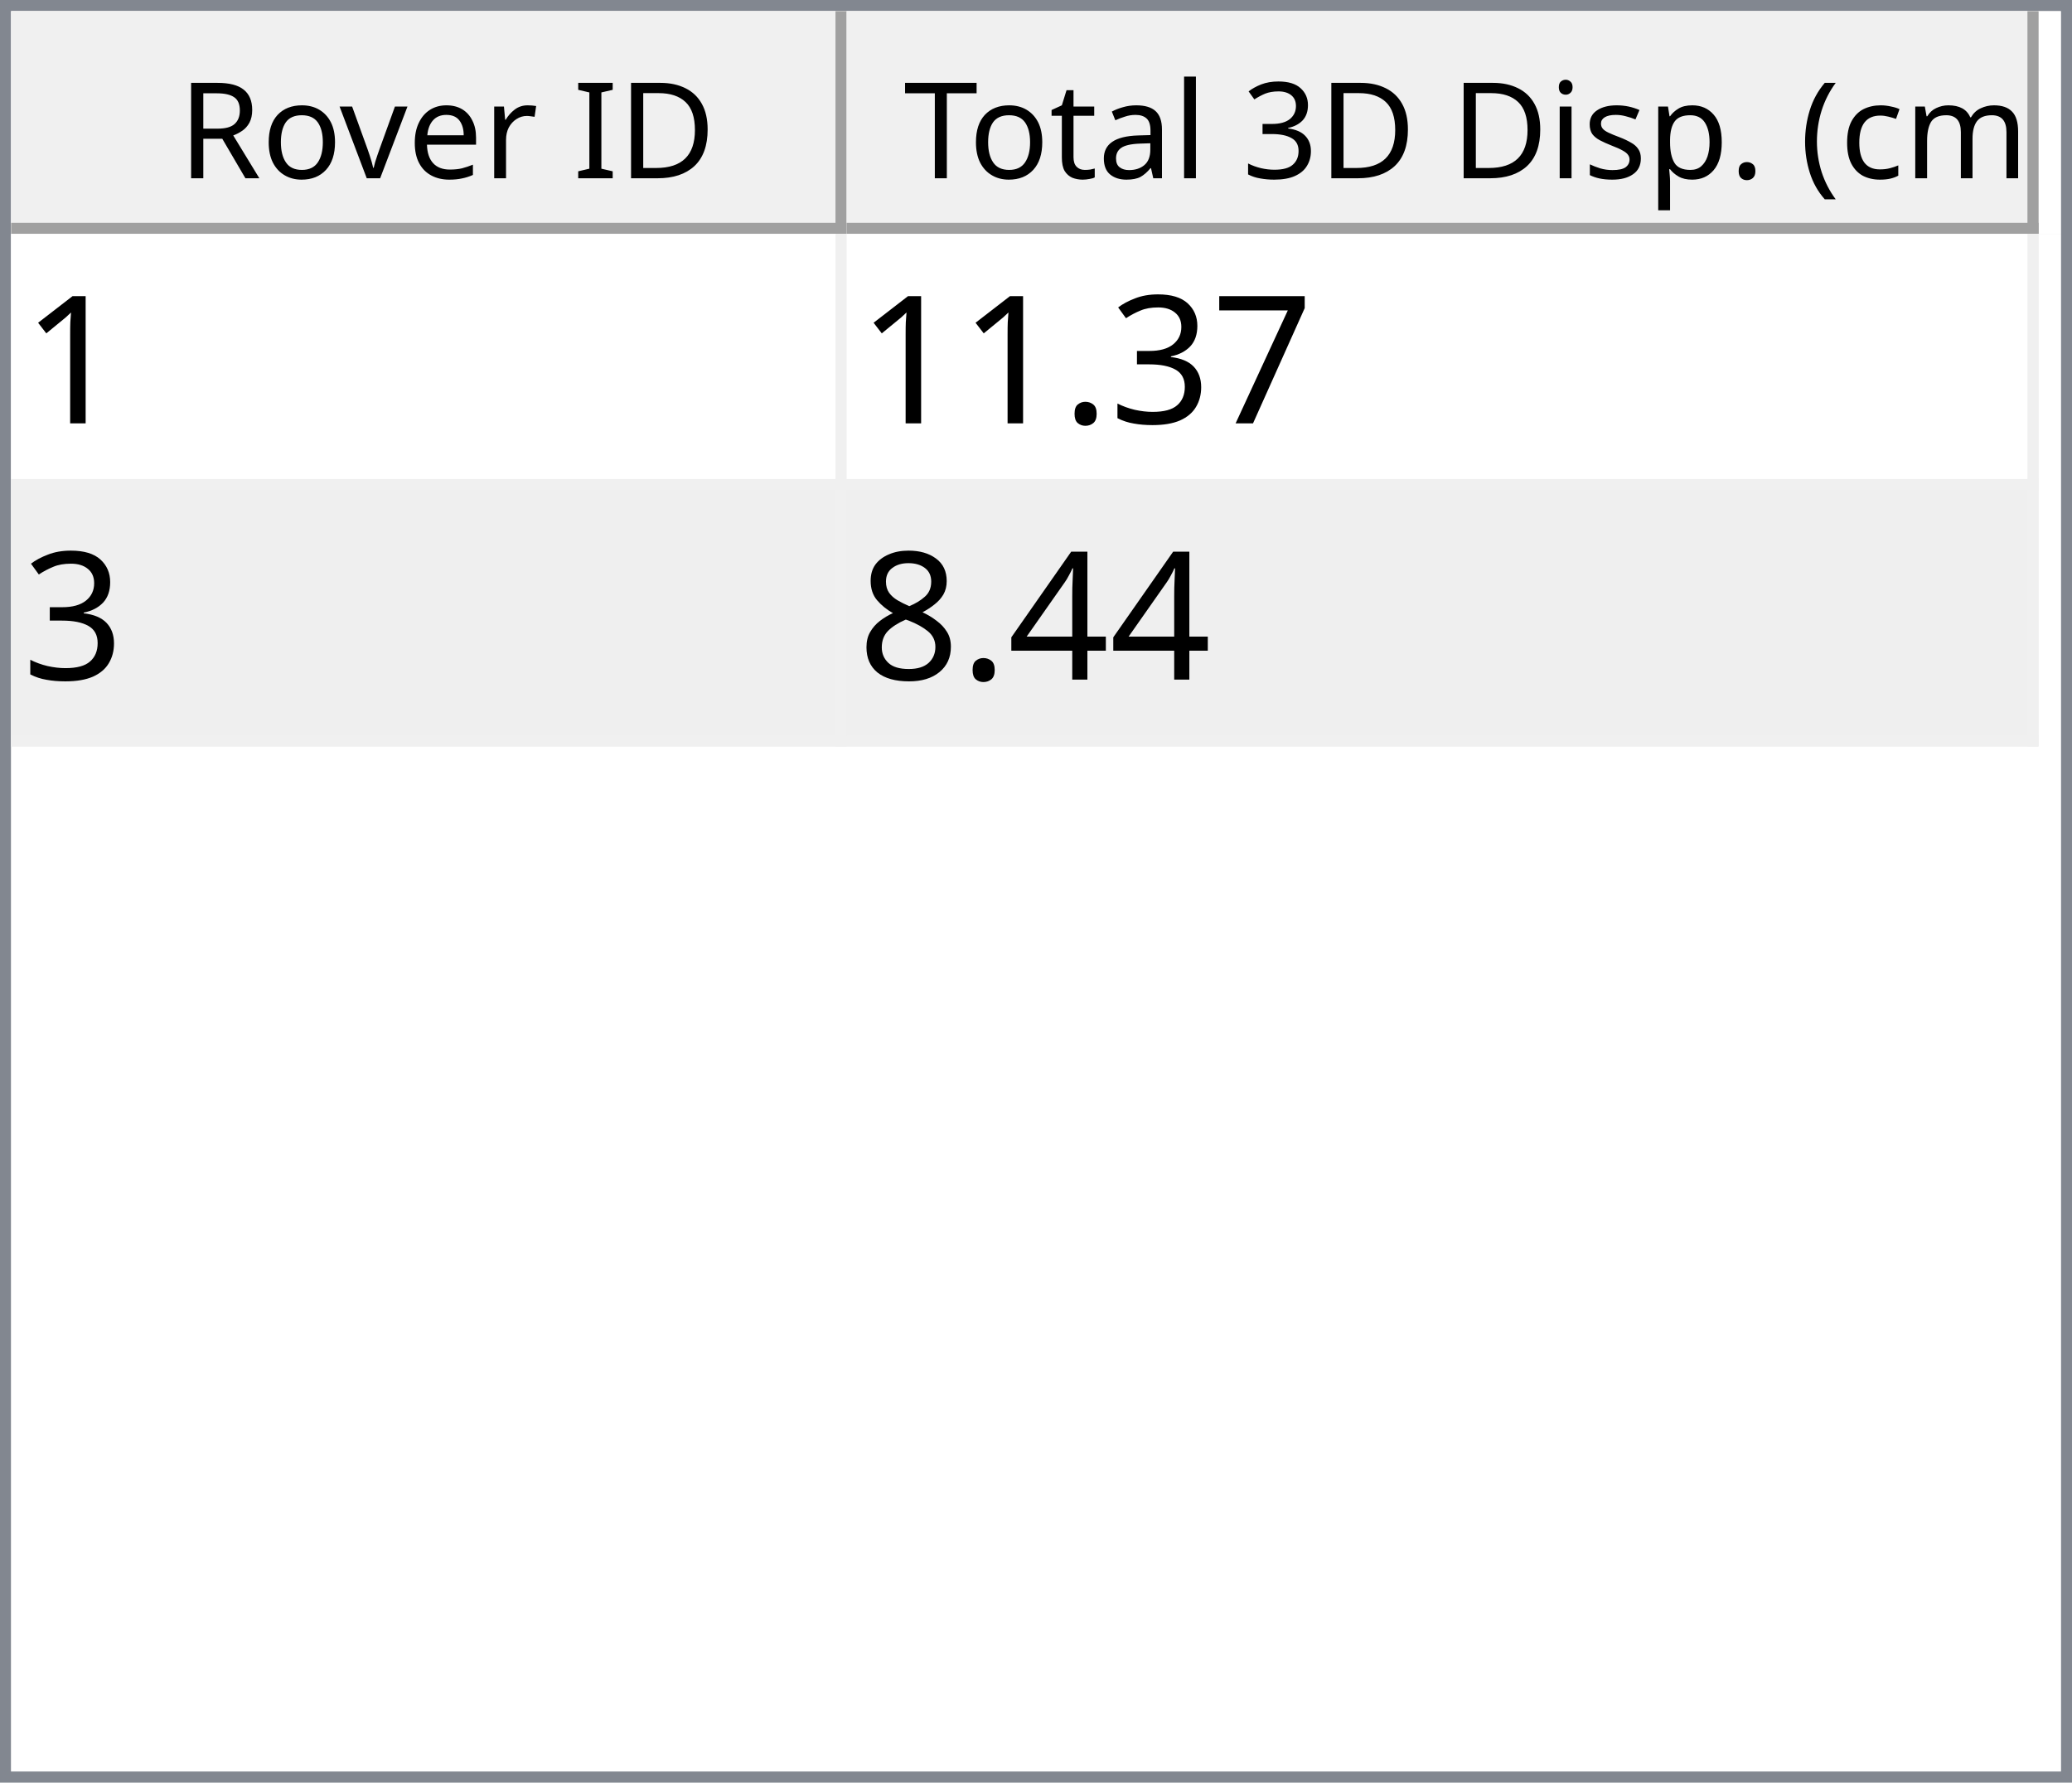
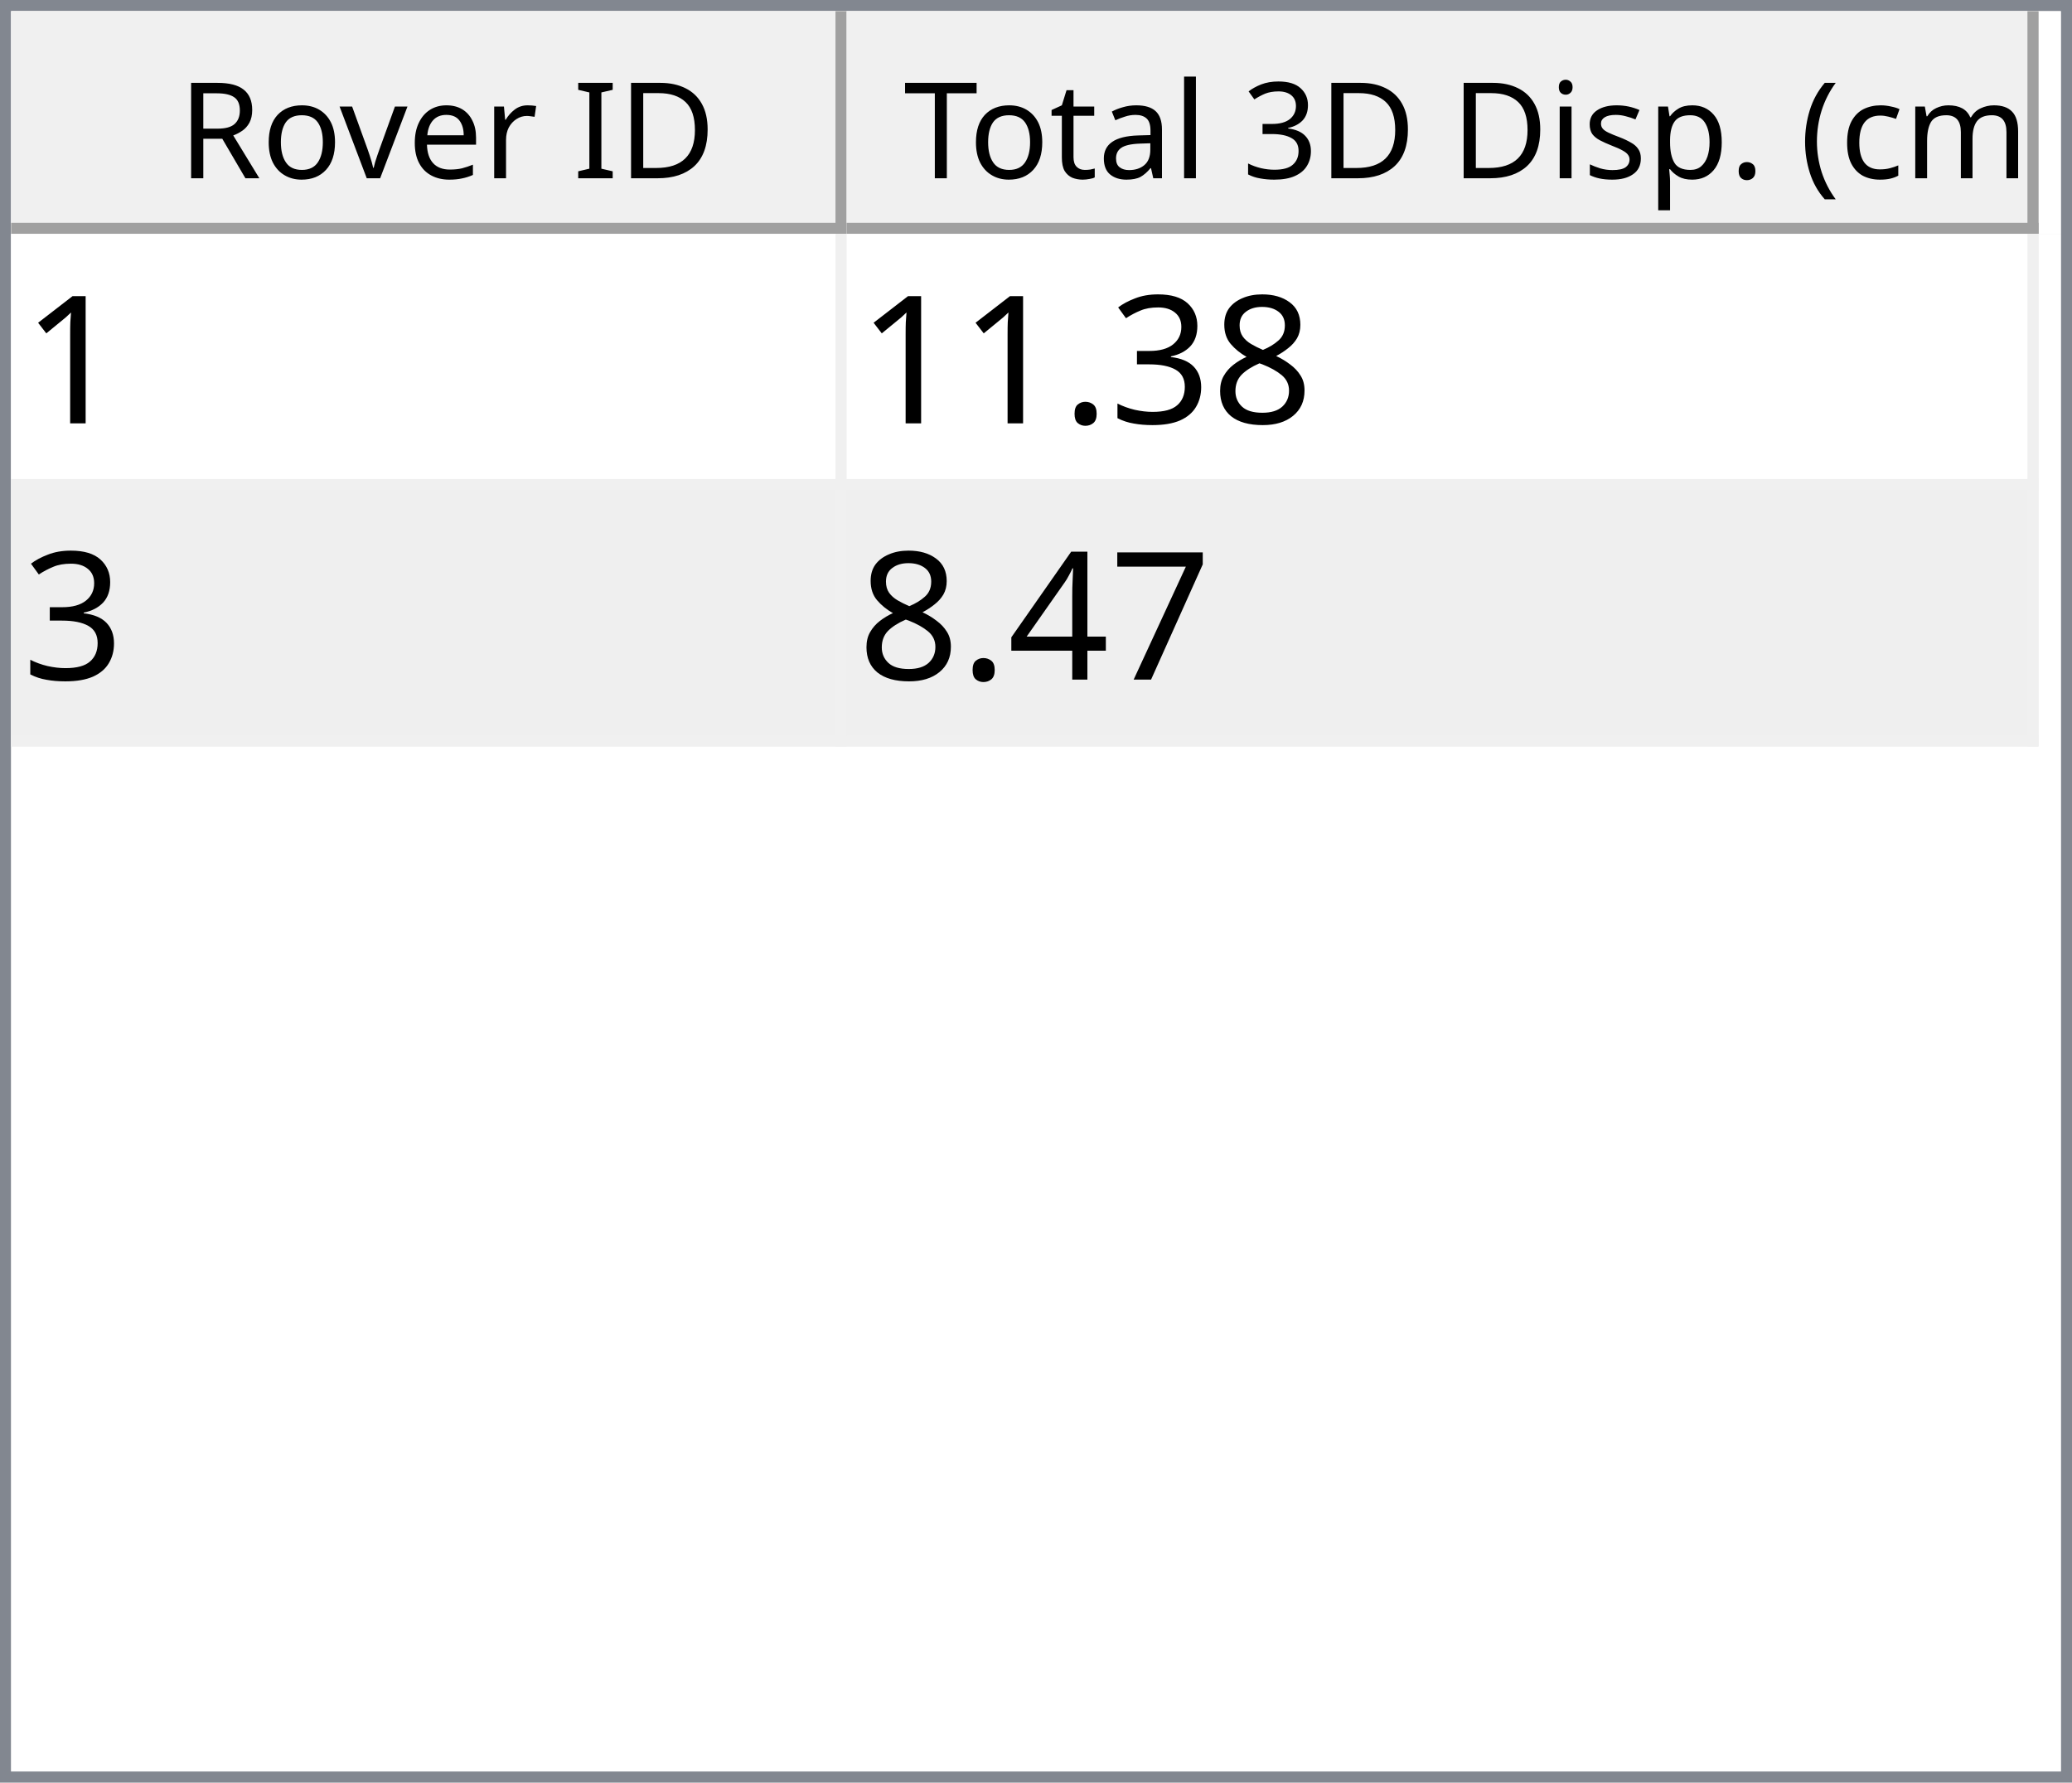
<svg xmlns="http://www.w3.org/2000/svg" style="fill-opacity:1; color-rendering:auto; color-interpolation:auto; text-rendering:auto; stroke:black; stroke-linecap:square; stroke-miterlimit:10; shape-rendering:auto; stroke-opacity:1; fill:black; stroke-dasharray:none; font-weight:normal; stroke-width:1; font-family:'Dialog'; font-style:normal; stroke-linejoin:miter; font-size:12px; stroke-dashoffset:0; image-rendering:auto;" width="186" height="160">
  <defs id="genericDefs" />
  <g>
    <defs id="defs1">
      <clipPath clipPathUnits="userSpaceOnUse" id="clipPath1">
        <path d="M0 0 L186 0 L186 160 L0 160 L0 0 Z" />
      </clipPath>
      <clipPath clipPathUnits="userSpaceOnUse" id="clipPath2">
        <path d="M0 0 L0 160 L186 160 L186 0 Z" />
      </clipPath>
      <clipPath clipPathUnits="userSpaceOnUse" id="clipPath3">
        <path d="M0 0 L0 20 L184 20 L184 0 Z" />
      </clipPath>
      <clipPath clipPathUnits="userSpaceOnUse" id="clipPath4">
        <path d="M0 0 L0 20 L75 20 L75 0 Z" />
      </clipPath>
      <clipPath clipPathUnits="userSpaceOnUse" id="clipPath5">
        <path d="M1 1 L1 19 L74 19 L74 1 Z" />
      </clipPath>
      <clipPath clipPathUnits="userSpaceOnUse" id="clipPath6">
        <path d="M0 0 L0 18 L73 18 L73 0 Z" />
      </clipPath>
      <clipPath clipPathUnits="userSpaceOnUse" id="clipPath7">
        <path d="M-0.5 -0.5 L-0.5 19.5 L74.5 19.5 L74.5 -0.5 Z" />
      </clipPath>
      <clipPath clipPathUnits="userSpaceOnUse" id="clipPath8">
        <path d="M0 0 L0 20 L107 20 L107 0 Z" />
      </clipPath>
      <clipPath clipPathUnits="userSpaceOnUse" id="clipPath9">
        <path d="M1 1 L1 19 L106 19 L106 1 Z" />
      </clipPath>
      <clipPath clipPathUnits="userSpaceOnUse" id="clipPath10">
        <path d="M0 0 L0 18 L105 18 L105 0 Z" />
      </clipPath>
      <clipPath clipPathUnits="userSpaceOnUse" id="clipPath11">
        <path d="M-0.5 -0.5 L-0.5 19.5 L106.5 19.5 L106.5 -0.5 Z" />
      </clipPath>
      <clipPath clipPathUnits="userSpaceOnUse" id="clipPath12">
        <path d="M0 0 L0 138 L184 138 L184 0 Z" />
      </clipPath>
      <clipPath clipPathUnits="userSpaceOnUse" id="clipPath13">
        <path d="M0 0 L0 46 L182 46 L182 0 Z" />
      </clipPath>
      <clipPath clipPathUnits="userSpaceOnUse" id="clipPath14">
        <path d="M-0.5 -0.5 L-0.5 45.5 L181.5 45.5 L181.5 -0.5 Z" />
      </clipPath>
      <clipPath clipPathUnits="userSpaceOnUse" id="clipPath15">
        <path d="M0 0 L0 22 L74 22 L74 0 Z" />
      </clipPath>
      <clipPath clipPathUnits="userSpaceOnUse" id="clipPath16">
        <path d="M0 0 L0 22 L106 22 L106 0 Z" />
      </clipPath>
      <font horiz-adv-x="64.551" id="font1">
        <font-face ascent="107.91" descent="25.098" units-per-em="100" style="font-style:normal; font-family:Segoe UI; font-weight:normal;" />
        <missing-glyph horiz-adv-x="64.551" d="M8.109 0 L8.109 68.266 L56.453 68.266 L56.453 0 L8.109 0 ZM15.328 7.234 L49.219 7.234 L49.219 61.031 L15.328 61.031 L15.328 7.234 Z" />
        <glyph unicode="D" horiz-adv-x="70.117" d="M9.188 0 L9.188 70.016 L28.516 70.016 Q65.531 70.016 65.531 35.891 Q65.531 19.672 55.25 9.836 Q44.969 0 27.734 0 L9.188 0 ZM17.391 62.594 L17.391 7.422 L27.828 7.422 Q41.609 7.422 49.273 14.797 Q56.938 22.172 56.938 35.688 Q56.938 62.594 28.328 62.594 L17.391 62.594 Z" />
        <glyph unicode="I" horiz-adv-x="26.611" d="M17.391 0 L9.188 0 L9.188 70.016 L17.391 70.016 L17.391 0 Z" />
        <glyph unicode=" " horiz-adv-x="27.393" d="" />
        <glyph unicode="r" horiz-adv-x="34.766" d="M34.188 41.891 Q32.078 43.5 28.125 43.5 Q23 43.5 19.555 38.672 Q16.109 33.844 16.109 25.484 L16.109 0 L8.109 0 L8.109 50 L16.109 50 L16.109 39.703 L16.312 39.703 Q18.016 44.969 21.531 47.922 Q25.047 50.875 29.391 50.875 Q32.516 50.875 34.188 50.203 L34.188 41.891 Z" />
        <glyph unicode="e" horiz-adv-x="52.295" d="M48.297 23 L12.984 23 Q13.188 14.656 17.484 10.109 Q21.781 5.562 29.297 5.562 Q37.75 5.562 44.828 11.141 L44.828 3.609 Q38.234 -1.172 27.391 -1.172 Q16.797 -1.172 10.742 5.641 Q4.688 12.453 4.688 24.812 Q4.688 36.469 11.305 43.82 Q17.922 51.172 27.734 51.172 Q37.547 51.172 42.922 44.828 Q48.297 38.484 48.297 27.203 L48.297 23 ZM40.094 29.781 Q40.047 36.719 36.75 40.578 Q33.453 44.438 27.594 44.438 Q21.922 44.438 17.969 40.383 Q14.016 36.328 13.094 29.781 L40.094 29.781 Z" />
        <glyph unicode="v" horiz-adv-x="47.9" d="M47.406 50 L27.484 0 L19.625 0 L0.688 50 L9.469 50 L22.172 13.672 Q23.578 9.672 23.922 6.688 L24.125 6.688 Q24.609 10.453 25.688 13.484 L38.969 50 L47.406 50 Z" />
        <glyph unicode="o" horiz-adv-x="58.594" d="M29 -1.172 Q17.922 -1.172 11.305 5.836 Q4.688 12.844 4.688 24.422 Q4.688 37.016 11.57 44.094 Q18.453 51.172 30.172 51.172 Q41.359 51.172 47.633 44.289 Q53.906 37.406 53.906 25.203 Q53.906 13.234 47.141 6.031 Q40.375 -1.172 29 -1.172 ZM29.594 44.438 Q21.875 44.438 17.383 39.188 Q12.891 33.938 12.891 24.703 Q12.891 15.828 17.43 10.695 Q21.969 5.562 29.594 5.562 Q37.359 5.562 41.531 10.594 Q45.703 15.625 45.703 24.906 Q45.703 34.281 41.531 39.359 Q37.359 44.438 29.594 44.438 Z" />
        <glyph unicode="R" horiz-adv-x="59.814" d="M59.375 0 L49.609 0 L37.891 19.625 Q36.281 22.359 34.766 24.289 Q33.25 26.219 31.664 27.438 Q30.078 28.656 28.25 29.219 Q26.422 29.781 24.125 29.781 L17.391 29.781 L17.391 0 L9.188 0 L9.188 70.016 L30.078 70.016 Q34.672 70.016 38.555 68.867 Q42.438 67.719 45.289 65.375 Q48.141 63.031 49.758 59.547 Q51.375 56.062 51.375 51.375 Q51.375 47.703 50.273 44.656 Q49.172 41.609 47.148 39.211 Q45.125 36.812 42.266 35.133 Q39.406 33.453 35.844 32.516 L35.844 32.328 Q37.594 31.547 38.891 30.547 Q40.188 29.547 41.359 28.18 Q42.531 26.812 43.68 25.078 Q44.828 23.344 46.234 21.047 L59.375 0 ZM17.391 62.594 L17.391 37.203 L28.516 37.203 Q31.594 37.203 34.203 38.133 Q36.812 39.062 38.719 40.797 Q40.625 42.531 41.703 45.047 Q42.781 47.562 42.781 50.688 Q42.781 56.297 39.141 59.445 Q35.5 62.594 28.609 62.594 L17.391 62.594 Z" />
        <glyph unicode=")" horiz-adv-x="30.176" d="M8.297 -15.922 L1.172 -15.922 Q16.406 2.344 16.406 26.812 Q16.406 51.469 1.078 70.016 L8.297 70.016 Q23.531 52.156 23.531 26.703 Q23.531 1.375 8.297 -15.922 Z" />
        <glyph unicode="m" horiz-adv-x="86.133" d="M79.109 0 L71.094 0 L71.094 28.719 Q71.094 37.016 68.531 40.727 Q65.969 44.438 59.906 44.438 Q54.781 44.438 51.195 39.75 Q47.609 35.062 47.609 28.516 L47.609 0 L39.594 0 L39.594 29.688 Q39.594 44.438 28.219 44.438 Q22.953 44.438 19.531 40.016 Q16.109 35.594 16.109 28.516 L16.109 0 L8.109 0 L8.109 50 L16.109 50 L16.109 42.094 L16.312 42.094 Q21.625 51.172 31.844 51.172 Q36.969 51.172 40.773 48.312 Q44.578 45.453 46 40.828 Q51.562 51.172 62.594 51.172 Q79.109 51.172 79.109 30.812 L79.109 0 Z" />
        <glyph unicode="c" horiz-adv-x="46.191" d="M42.188 2.297 Q36.422 -1.172 28.516 -1.172 Q17.828 -1.172 11.258 5.789 Q4.688 12.75 4.688 23.828 Q4.688 36.188 11.766 43.68 Q18.844 51.172 30.672 51.172 Q37.25 51.172 42.281 48.734 L42.281 40.531 Q36.719 44.438 30.375 44.438 Q22.703 44.438 17.797 38.945 Q12.891 33.453 12.891 24.516 Q12.891 15.719 17.508 10.641 Q22.125 5.562 29.891 5.562 Q36.422 5.562 42.188 9.906 L42.188 2.297 Z" />
        <glyph unicode="(" horiz-adv-x="30.176" d="M29.109 -15.922 L21.969 -15.922 Q6.844 1.375 6.844 26.703 Q6.844 52.156 21.969 70.016 L29.203 70.016 Q13.875 51.469 13.875 26.812 Q13.875 2.344 29.109 -15.922 Z" />
        <glyph unicode="." horiz-adv-x="21.68" d="M10.891 -1.078 Q8.641 -1.078 7.055 0.539 Q5.469 2.156 5.469 4.391 Q5.469 6.641 7.055 8.273 Q8.641 9.906 10.891 9.906 Q13.188 9.906 14.797 8.273 Q16.406 6.641 16.406 4.391 Q16.406 2.156 14.797 0.539 Q13.188 -1.078 10.891 -1.078 Z" />
        <glyph unicode="p" horiz-adv-x="58.789" d="M16.312 7.234 L16.109 7.234 L16.109 -23 L8.109 -23 L8.109 50 L16.109 50 L16.109 41.219 L16.312 41.219 Q22.219 51.172 33.594 51.172 Q43.266 51.172 48.688 44.461 Q54.109 37.75 54.109 26.469 Q54.109 13.922 48 6.375 Q41.891 -1.172 31.297 -1.172 Q21.578 -1.172 16.312 7.234 ZM16.109 27.391 L16.109 20.406 Q16.109 14.203 20.141 9.883 Q24.172 5.562 30.375 5.562 Q37.641 5.562 41.773 11.133 Q45.906 16.703 45.906 26.609 Q45.906 34.969 42.047 39.703 Q38.188 44.438 31.594 44.438 Q24.609 44.438 20.359 39.578 Q16.109 34.719 16.109 27.391 Z" />
        <glyph unicode="s" horiz-adv-x="42.432" d="M5.078 1.812 L5.078 10.406 Q11.625 5.562 19.484 5.562 Q30.031 5.562 30.031 12.594 Q30.031 14.594 29.125 15.992 Q28.219 17.391 26.68 18.461 Q25.141 19.531 23.07 20.383 Q21 21.234 18.609 22.172 Q15.281 23.484 12.766 24.828 Q10.25 26.172 8.57 27.859 Q6.891 29.547 6.031 31.695 Q5.172 33.844 5.172 36.719 Q5.172 40.234 6.789 42.945 Q8.406 45.656 11.086 47.484 Q13.766 49.312 17.211 50.242 Q20.656 51.172 24.312 51.172 Q30.812 51.172 35.938 48.922 L35.938 40.828 Q30.422 44.438 23.25 44.438 Q21 44.438 19.195 43.922 Q17.391 43.406 16.094 42.477 Q14.797 41.547 14.086 40.258 Q13.375 38.969 13.375 37.406 Q13.375 35.453 14.086 34.133 Q14.797 32.812 16.164 31.789 Q17.531 30.766 19.484 29.938 Q21.438 29.109 23.922 28.125 Q27.25 26.859 29.883 25.516 Q32.516 24.172 34.375 22.484 Q36.234 20.797 37.234 18.602 Q38.234 16.406 38.234 13.375 Q38.234 9.672 36.602 6.938 Q34.969 4.203 32.234 2.398 Q29.5 0.594 25.93 -0.289 Q22.359 -1.172 18.453 -1.172 Q10.75 -1.172 5.078 1.812 Z" />
        <glyph unicode="i" horiz-adv-x="24.219" d="M12.203 62.703 Q10.062 62.703 8.547 64.164 Q7.031 65.625 7.031 67.875 Q7.031 70.125 8.547 71.609 Q10.062 73.094 12.203 73.094 Q14.406 73.094 15.945 71.609 Q17.484 70.125 17.484 67.875 Q17.484 65.719 15.945 64.211 Q14.406 62.703 12.203 62.703 ZM16.109 0 L8.109 0 L8.109 50 L16.109 50 L16.109 0 Z" />
        <glyph unicode="3" horiz-adv-x="53.906" d="M46.531 19.828 Q46.531 15.094 44.75 11.211 Q42.969 7.328 39.719 4.57 Q36.469 1.812 31.93 0.297 Q27.391 -1.219 21.922 -1.219 Q11.922 -1.219 6 2.594 L6 11.188 Q13.094 5.609 22.219 5.609 Q25.875 5.609 28.828 6.539 Q31.781 7.469 33.906 9.227 Q36.031 10.984 37.18 13.477 Q38.328 15.969 38.328 19.094 Q38.328 32.812 18.797 32.812 L12.984 32.812 L12.984 39.594 L18.5 39.594 Q35.797 39.594 35.797 52.484 Q35.797 64.406 22.609 64.406 Q15.188 64.406 8.688 59.422 L8.688 67.188 Q15.375 71.188 24.609 71.188 Q29 71.188 32.57 69.969 Q36.141 68.75 38.68 66.555 Q41.219 64.359 42.609 61.281 Q44 58.203 44 54.5 Q44 40.672 30.031 36.719 L30.031 36.531 Q33.594 36.141 36.625 34.797 Q39.656 33.453 41.852 31.305 Q44.047 29.156 45.289 26.25 Q46.531 23.344 46.531 19.828 Z" />
        <glyph unicode="l" horiz-adv-x="24.219" d="M16.109 0 L8.109 0 L8.109 74.031 L16.109 74.031 L16.109 0 Z" />
        <glyph unicode="a" horiz-adv-x="50.879" d="M43.891 0 L35.891 0 L35.891 7.812 L35.688 7.812 Q30.469 -1.172 20.312 -1.172 Q12.844 -1.172 8.617 2.781 Q4.391 6.734 4.391 13.281 Q4.391 27.297 20.906 29.594 L35.891 31.688 Q35.891 44.438 25.594 44.438 Q16.547 44.438 9.281 38.281 L9.281 46.484 Q16.656 51.172 26.266 51.172 Q43.891 51.172 43.891 32.516 L43.891 0 ZM35.891 25.297 L23.828 23.641 Q18.266 22.859 15.43 20.875 Q12.594 18.891 12.594 13.875 Q12.594 10.203 15.211 7.883 Q17.828 5.562 22.172 5.562 Q28.125 5.562 32.008 9.742 Q35.891 13.922 35.891 20.312 L35.891 25.297 Z" />
        <glyph unicode="t" horiz-adv-x="33.887" d="M31.297 0.484 Q28.469 -1.078 23.828 -1.078 Q10.688 -1.078 10.688 13.578 L10.688 43.172 L2.094 43.172 L2.094 50 L10.688 50 L10.688 62.203 L18.703 64.797 L18.703 50 L31.297 50 L31.297 43.172 L18.703 43.172 L18.703 14.984 Q18.703 9.969 20.414 7.82 Q22.125 5.672 26.078 5.672 Q29.109 5.672 31.297 7.328 L31.297 0.484 Z" />
        <glyph unicode="T" horiz-adv-x="52.393" d="M50.594 62.594 L30.375 62.594 L30.375 0 L22.172 0 L22.172 62.594 L2 62.594 L2 70.016 L50.594 70.016 L50.594 62.594 Z" />
      </font>
      <font horiz-adv-x="75.0" id="font2">
        <font-face ascent="100.537" descent="21.973" units-per-em="100" style="font-style:normal; font-family:sans-serif; font-weight:normal;" />
        <missing-glyph horiz-adv-x="75.0" d="M12.5 0 L12.5 62.5 L62.5 62.5 L62.5 0 L12.5 0 ZM14.062 1.562 L60.938 1.562 L60.938 60.938 L14.062 60.938 L14.062 1.562 Z" />
        <glyph unicode="1" horiz-adv-x="55.615" d="M37.25 0 L28.469 0 L28.469 56 Q25.297 52.984 20.141 49.953 Q14.984 46.922 10.891 45.406 L10.891 53.906 Q18.266 57.375 23.781 62.305 Q29.297 67.234 31.594 71.875 L37.25 71.875 L37.25 0 Z" />
-         <glyph unicode="7" horiz-adv-x="55.615" d="M4.734 62.203 L4.734 70.656 L51.078 70.656 L51.078 63.812 Q44.234 56.547 37.523 44.484 Q30.812 32.422 27.156 19.672 Q24.516 10.688 23.781 0 L14.75 0 Q14.891 8.453 18.062 20.414 Q21.234 32.375 27.172 43.484 Q33.109 54.594 39.797 62.203 L4.734 62.203 Z" />
+         <glyph unicode="8" horiz-adv-x="55.615" d="M17.672 38.812 Q12.203 40.828 9.57 44.539 Q6.938 48.25 6.938 53.422 Q6.938 61.234 12.555 66.555 Q18.172 71.875 27.484 71.875 Q36.859 71.875 42.578 66.43 Q48.297 60.984 48.297 53.172 Q48.297 48.188 45.68 44.508 Q43.062 40.828 37.75 38.812 Q44.344 36.672 47.781 31.883 Q51.219 27.094 51.219 20.453 Q51.219 11.281 44.727 5.031 Q38.234 -1.219 27.641 -1.219 Q17.047 -1.219 10.547 5.055 Q4.047 11.328 4.047 20.703 Q4.047 27.688 7.594 32.398 Q11.141 37.109 17.672 38.812 ZM15.922 53.719 Q15.922 48.641 19.195 45.414 Q22.469 42.188 27.688 42.188 Q32.766 42.188 36.016 45.383 Q39.266 48.578 39.266 53.219 Q39.266 58.062 35.914 61.359 Q32.562 64.656 27.594 64.656 Q22.562 64.656 19.242 61.43 Q15.922 58.203 15.922 53.719 ZM13.094 20.656 Q13.094 16.891 14.875 13.375 Q16.656 9.859 20.172 7.93 Q23.688 6 27.734 6 Q34.031 6 38.133 10.055 Q42.234 14.109 42.234 20.359 Q42.234 26.703 38.016 30.859 Q33.797 35.016 27.438 35.016 Q21.234 35.016 17.164 30.914 Q13.094 26.812 13.094 20.656 Z" />
        <glyph unicode="3" horiz-adv-x="55.615" d="M4.203 18.891 L12.984 20.062 Q14.5 12.594 18.141 9.297 Q21.781 6 27 6 Q33.203 6 37.477 10.297 Q41.75 14.594 41.75 20.953 Q41.75 27 37.797 30.93 Q33.844 34.859 27.734 34.859 Q25.25 34.859 21.531 33.891 L22.516 41.609 Q23.391 41.5 23.922 41.5 Q29.547 41.5 34.039 44.43 Q38.531 47.359 38.531 53.469 Q38.531 58.297 35.258 61.477 Q31.984 64.656 26.812 64.656 Q21.688 64.656 18.266 61.43 Q14.844 58.203 13.875 51.766 L5.078 53.328 Q6.688 62.156 12.398 67.016 Q18.109 71.875 26.609 71.875 Q32.469 71.875 37.398 69.359 Q42.328 66.844 44.945 62.5 Q47.562 58.156 47.562 53.266 Q47.562 48.641 45.07 44.828 Q42.578 41.016 37.703 38.766 Q44.047 37.312 47.562 32.695 Q51.078 28.078 51.078 21.141 Q51.078 11.766 44.242 5.25 Q37.406 -1.266 26.953 -1.266 Q17.531 -1.266 11.305 4.352 Q5.078 9.969 4.203 18.891 Z" />
        <glyph unicode="." horiz-adv-x="27.783" d="M9.078 0 L9.078 10.016 L19.094 10.016 L19.094 0 L9.078 0 Z" />
+         <glyph unicode="7" horiz-adv-x="55.615" d="M4.734 62.203 L4.734 70.656 L51.078 70.656 L51.078 63.812 Q44.234 56.547 37.523 44.484 Q30.812 32.422 27.156 19.672 Q24.516 10.688 23.781 0 L14.75 0 Q14.891 8.453 18.062 20.414 Q21.234 32.375 27.172 43.484 Q33.109 54.594 39.797 62.203 L4.734 62.203 Z" />
        <glyph unicode="4" horiz-adv-x="55.615" d="M32.328 0 L32.328 17.141 L1.266 17.141 L1.266 25.203 L33.938 71.578 L41.109 71.578 L41.109 25.203 L50.781 25.203 L50.781 17.141 L41.109 17.141 L41.109 0 L32.328 0 ZM32.328 25.203 L32.328 57.469 L9.906 25.203 L32.328 25.203 Z" />
-         <glyph unicode="8" horiz-adv-x="55.615" d="M17.672 38.812 Q12.203 40.828 9.57 44.539 Q6.938 48.25 6.938 53.422 Q6.938 61.234 12.555 66.555 Q18.172 71.875 27.484 71.875 Q36.859 71.875 42.578 66.43 Q48.297 60.984 48.297 53.172 Q48.297 48.188 45.68 44.508 Q43.062 40.828 37.75 38.812 Q44.344 36.672 47.781 31.883 Q51.219 27.094 51.219 20.453 Q51.219 11.281 44.727 5.031 Q38.234 -1.219 27.641 -1.219 Q17.047 -1.219 10.547 5.055 Q4.047 11.328 4.047 20.703 Q4.047 27.688 7.594 32.398 Q11.141 37.109 17.672 38.812 ZM15.922 53.719 Q15.922 48.641 19.195 45.414 Q22.469 42.188 27.688 42.188 Q32.766 42.188 36.016 45.383 Q39.266 48.578 39.266 53.219 Q39.266 58.062 35.914 61.359 Q32.562 64.656 27.594 64.656 Q22.562 64.656 19.242 61.43 Q15.922 58.203 15.922 53.719 ZM13.094 20.656 Q13.094 16.891 14.875 13.375 Q16.656 9.859 20.172 7.93 Q23.688 6 27.734 6 Q34.031 6 38.133 10.055 Q42.234 14.109 42.234 20.359 Q42.234 26.703 38.016 30.859 Q33.797 35.016 27.438 35.016 Q21.234 35.016 17.164 30.914 Q13.094 26.812 13.094 20.656 Z" />
      </font>
    </defs>
    <g style="fill:white; stroke:white;">
      <rect x="0" y="0" width="186" style="clip-path:url(#clipPath1); stroke:none;" height="160" />
    </g>
    <g style="fill:white; text-rendering:optimizeSpeed; color-rendering:optimizeSpeed; image-rendering:optimizeSpeed; shape-rendering:crispEdges; stroke:white; color-interpolation:sRGB;">
      <rect x="0" width="186" height="160" y="0" style="stroke:none;" />
      <path style="stroke:none;" d="M0 160 L186 160 L186 0 L0 0 Z" />
    </g>
    <g style="fill:rgb(240,240,240); font-family:'Segoe UI'; stroke:rgb(240,240,240);">
      <rect x="0" y="0" width="186" style="clip-path:url(#clipPath2); stroke:none;" height="160" />
    </g>
    <g style="fill:rgb(130,135,144); font-family:'Segoe UI'; stroke:rgb(130,135,144);">
      <path d="M0 0 L186 0 L186 160 L0 160 L0 0 ZM1 1 L185 1 L185 159 L1 159 L1 1 Z" style="fill-rule:evenodd; clip-path:url(#clipPath2); stroke:none;" />
    </g>
    <g style="fill:white; font-family:'Segoe UI'; stroke:white;" transform="translate(1,1)">
      <rect x="0" y="0" width="184" style="clip-path:url(#clipPath3); stroke:none;" height="20" />
    </g>
    <g style="fill:rgb(240,240,240); font-family:'Segoe UI'; stroke:rgb(240,240,240);" transform="translate(1,1)">
      <rect x="0" y="0" width="75" style="clip-path:url(#clipPath4); stroke:none;" height="20" />
    </g>
    <g style="font-family:'Segoe UI';" transform="translate(2,2)">
      <text x="14" xml:space="preserve" y="14" style="clip-path:url(#clipPath6); stroke:none;">Rover ID</text>
    </g>
    <g style="fill:rgb(160,160,160); font-family:'Segoe UI'; stroke:rgb(160,160,160); stroke-linejoin:bevel;" transform="translate(1.5,1.5)">
      <line x1="74" x2="74" y1="0" style="fill:none; clip-path:url(#clipPath7);" y2="19" />
    </g>
    <g style="fill:rgb(160,160,160); font-family:'Segoe UI'; stroke:rgb(160,160,160); stroke-linejoin:bevel;" transform="matrix(1,0,0,1,1,1) translate(0.5,0.5)">
      <line x1="0" x2="74" y1="19" style="fill:none; clip-path:url(#clipPath7);" y2="19" />
    </g>
    <g style="fill:rgb(240,240,240); font-family:'Segoe UI'; stroke:rgb(240,240,240);" transform="translate(76,1)">
      <rect x="0" y="0" width="107" style="clip-path:url(#clipPath8); stroke:none;" height="20" />
    </g>
    <g style="font-family:'Segoe UI';" transform="translate(77,2)">
      <text x="1" xml:space="preserve" y="14" style="clip-path:url(#clipPath10); stroke:none;"> Total 3D Disp. (cm)</text>
    </g>
    <g style="fill:rgb(160,160,160); font-family:'Segoe UI'; stroke:rgb(160,160,160); stroke-linejoin:bevel;" transform="translate(76.5,1.5)">
      <line x1="106" x2="106" y1="0" style="fill:none; clip-path:url(#clipPath11);" y2="19" />
    </g>
    <g style="fill:rgb(160,160,160); font-family:'Segoe UI'; stroke:rgb(160,160,160); stroke-linejoin:bevel;" transform="matrix(1,0,0,1,76,1) translate(0.5,0.5)">
      <line x1="0" x2="106" y1="19" style="fill:none; clip-path:url(#clipPath11);" y2="19" />
    </g>
    <g style="fill:white; font-family:'Segoe UI'; stroke:white;" transform="translate(1,21)">
      <rect x="0" y="0" width="184" style="clip-path:url(#clipPath12); stroke:none;" height="138" />
    </g>
    <g style="fill:rgb(240,240,240); font-size:16px; font-family:sans-serif; stroke:rgb(240,240,240);" transform="translate(1,21)">
      <rect x="0" y="0" width="182" style="clip-path:url(#clipPath13); stroke:none;" height="46" />
      <line transform="translate(0.5,0.5)" x1="0" x2="181" y1="22" style="clip-path:url(#clipPath14); fill:none; stroke-linejoin:bevel;" y2="22" />
    </g>
    <g transform="matrix(1,0,0,1,1,21) translate(0.5,0.5)" style="fill:rgb(240,240,240); font-size:16px; font-family:sans-serif; stroke:rgb(240,240,240); stroke-linejoin:bevel;">
      <line x1="0" x2="181" y1="45" style="fill:none; clip-path:url(#clipPath14);" y2="45" />
    </g>
    <g transform="matrix(1,0,0,1,1,21) translate(0.5,0.5)" style="fill:rgb(240,240,240); font-size:16px; font-family:sans-serif; stroke:rgb(240,240,240); stroke-linejoin:bevel;">
      <line x1="74" x2="74" y1="0" style="fill:none; clip-path:url(#clipPath14);" y2="45" />
    </g>
    <g transform="matrix(1,0,0,1,1,21) translate(0.5,0.5)" style="fill:rgb(240,240,240); font-size:16px; font-family:sans-serif; stroke:rgb(240,240,240); stroke-linejoin:bevel;">
      <line x1="181" x2="181" y1="0" style="fill:none; clip-path:url(#clipPath14);" y2="45" />
    </g>
    <g style="fill:white; font-size:16px; font-family:sans-serif; stroke:white;" transform="matrix(1,0,0,1,1,21)">
      <rect x="0" y="0" width="74" style="clip-path:url(#clipPath15); stroke:none;" height="22" />
      <text x="1" y="17" style="fill:black; clip-path:url(#clipPath15); stroke:none;" xml:space="preserve">1</text>
    </g>
    <g style="fill:white; font-size:16px; font-family:sans-serif; stroke:white;" transform="matrix(1,0,0,1,1,21) translate(75,0)">
      <rect x="0" y="0" width="106" style="clip-path:url(#clipPath16); stroke:none;" height="22" />
-       <text x="1" y="17" style="fill:black; clip-path:url(#clipPath16); stroke:none;" xml:space="preserve">11.37</text>
+       <text x="1" y="17" style="fill:black; clip-path:url(#clipPath16); stroke:none;" xml:space="preserve">11.38</text>
    </g>
    <g style="fill:rgb(239,239,239); font-size:16px; font-family:sans-serif; stroke:rgb(239,239,239);" transform="matrix(1,0,0,1,1,21) translate(0,23)">
      <rect x="0" y="0" width="74" style="clip-path:url(#clipPath15); stroke:none;" height="22" />
      <text x="1" y="17" style="fill:black; clip-path:url(#clipPath15); stroke:none;" xml:space="preserve">3</text>
    </g>
    <g style="fill:rgb(239,239,239); font-size:16px; font-family:sans-serif; stroke:rgb(239,239,239);" transform="matrix(1,0,0,1,1,21) translate(75,23)">
      <rect x="0" y="0" width="106" style="clip-path:url(#clipPath16); stroke:none;" height="22" />
-       <text x="1" y="17" style="fill:black; clip-path:url(#clipPath16); stroke:none;" xml:space="preserve">8.44</text>
+       <text x="1" y="17" style="fill:black; clip-path:url(#clipPath16); stroke:none;" xml:space="preserve">8.47</text>
    </g>
  </g>
</svg>
